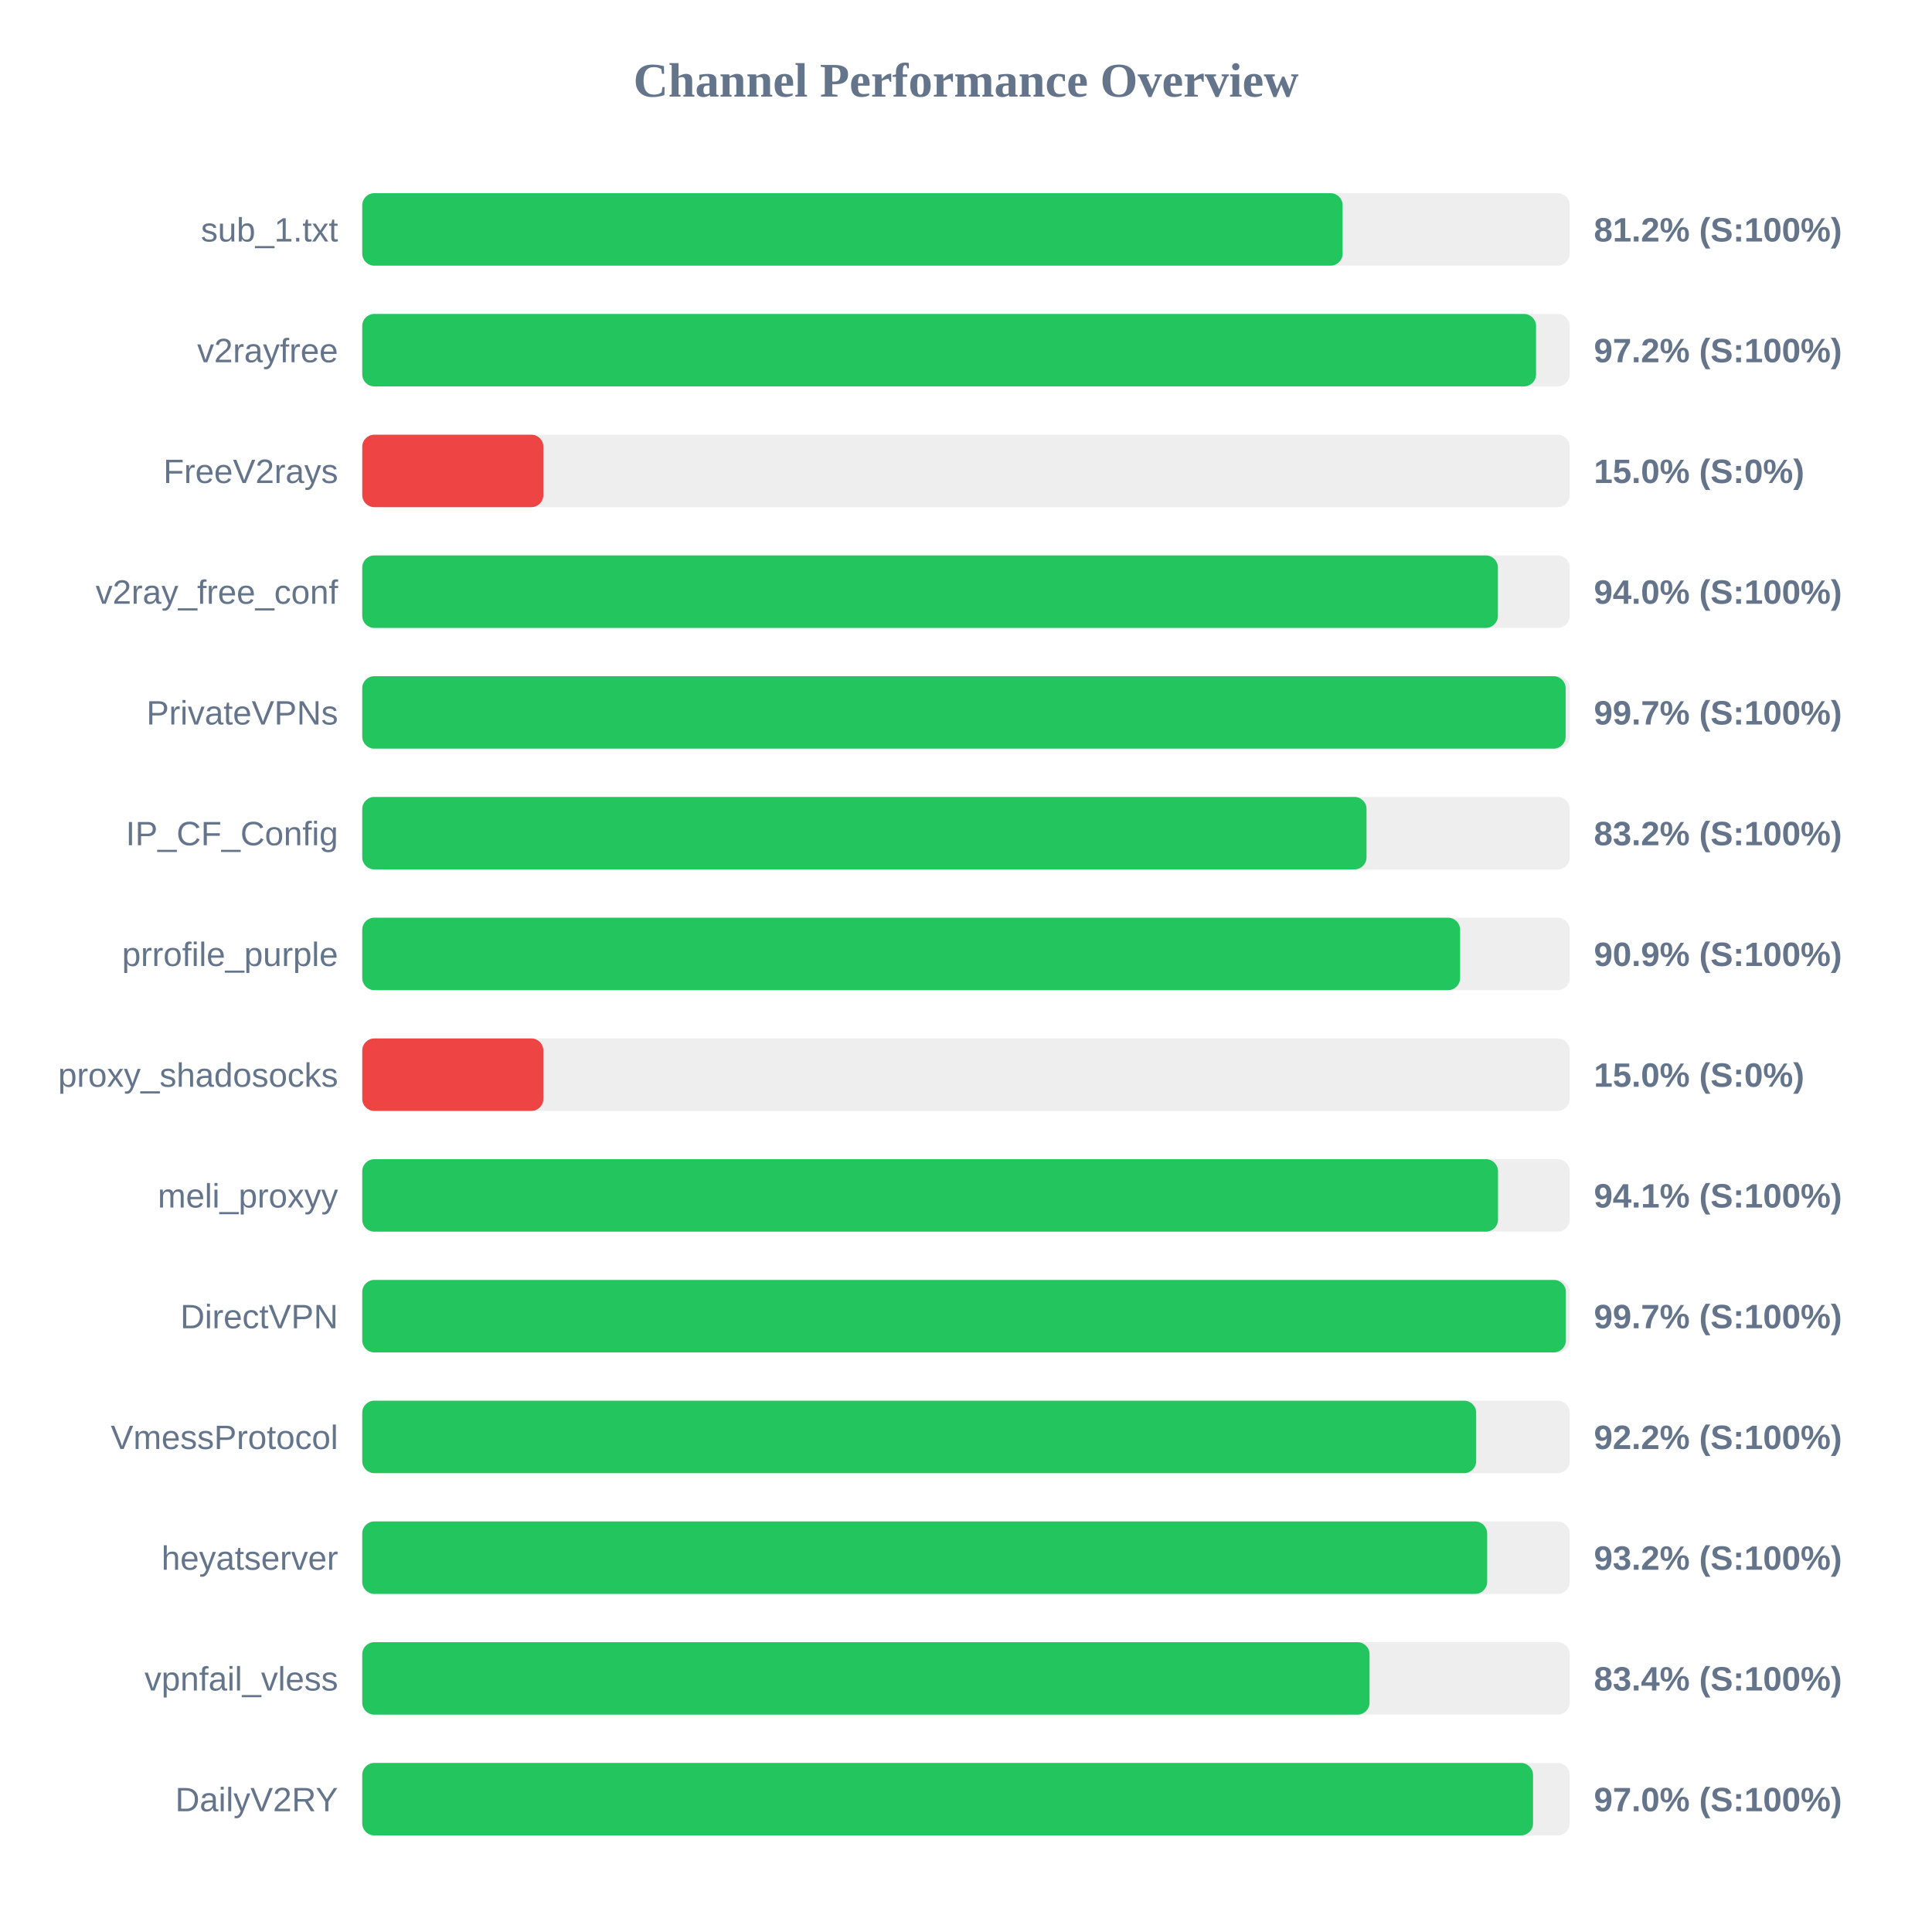
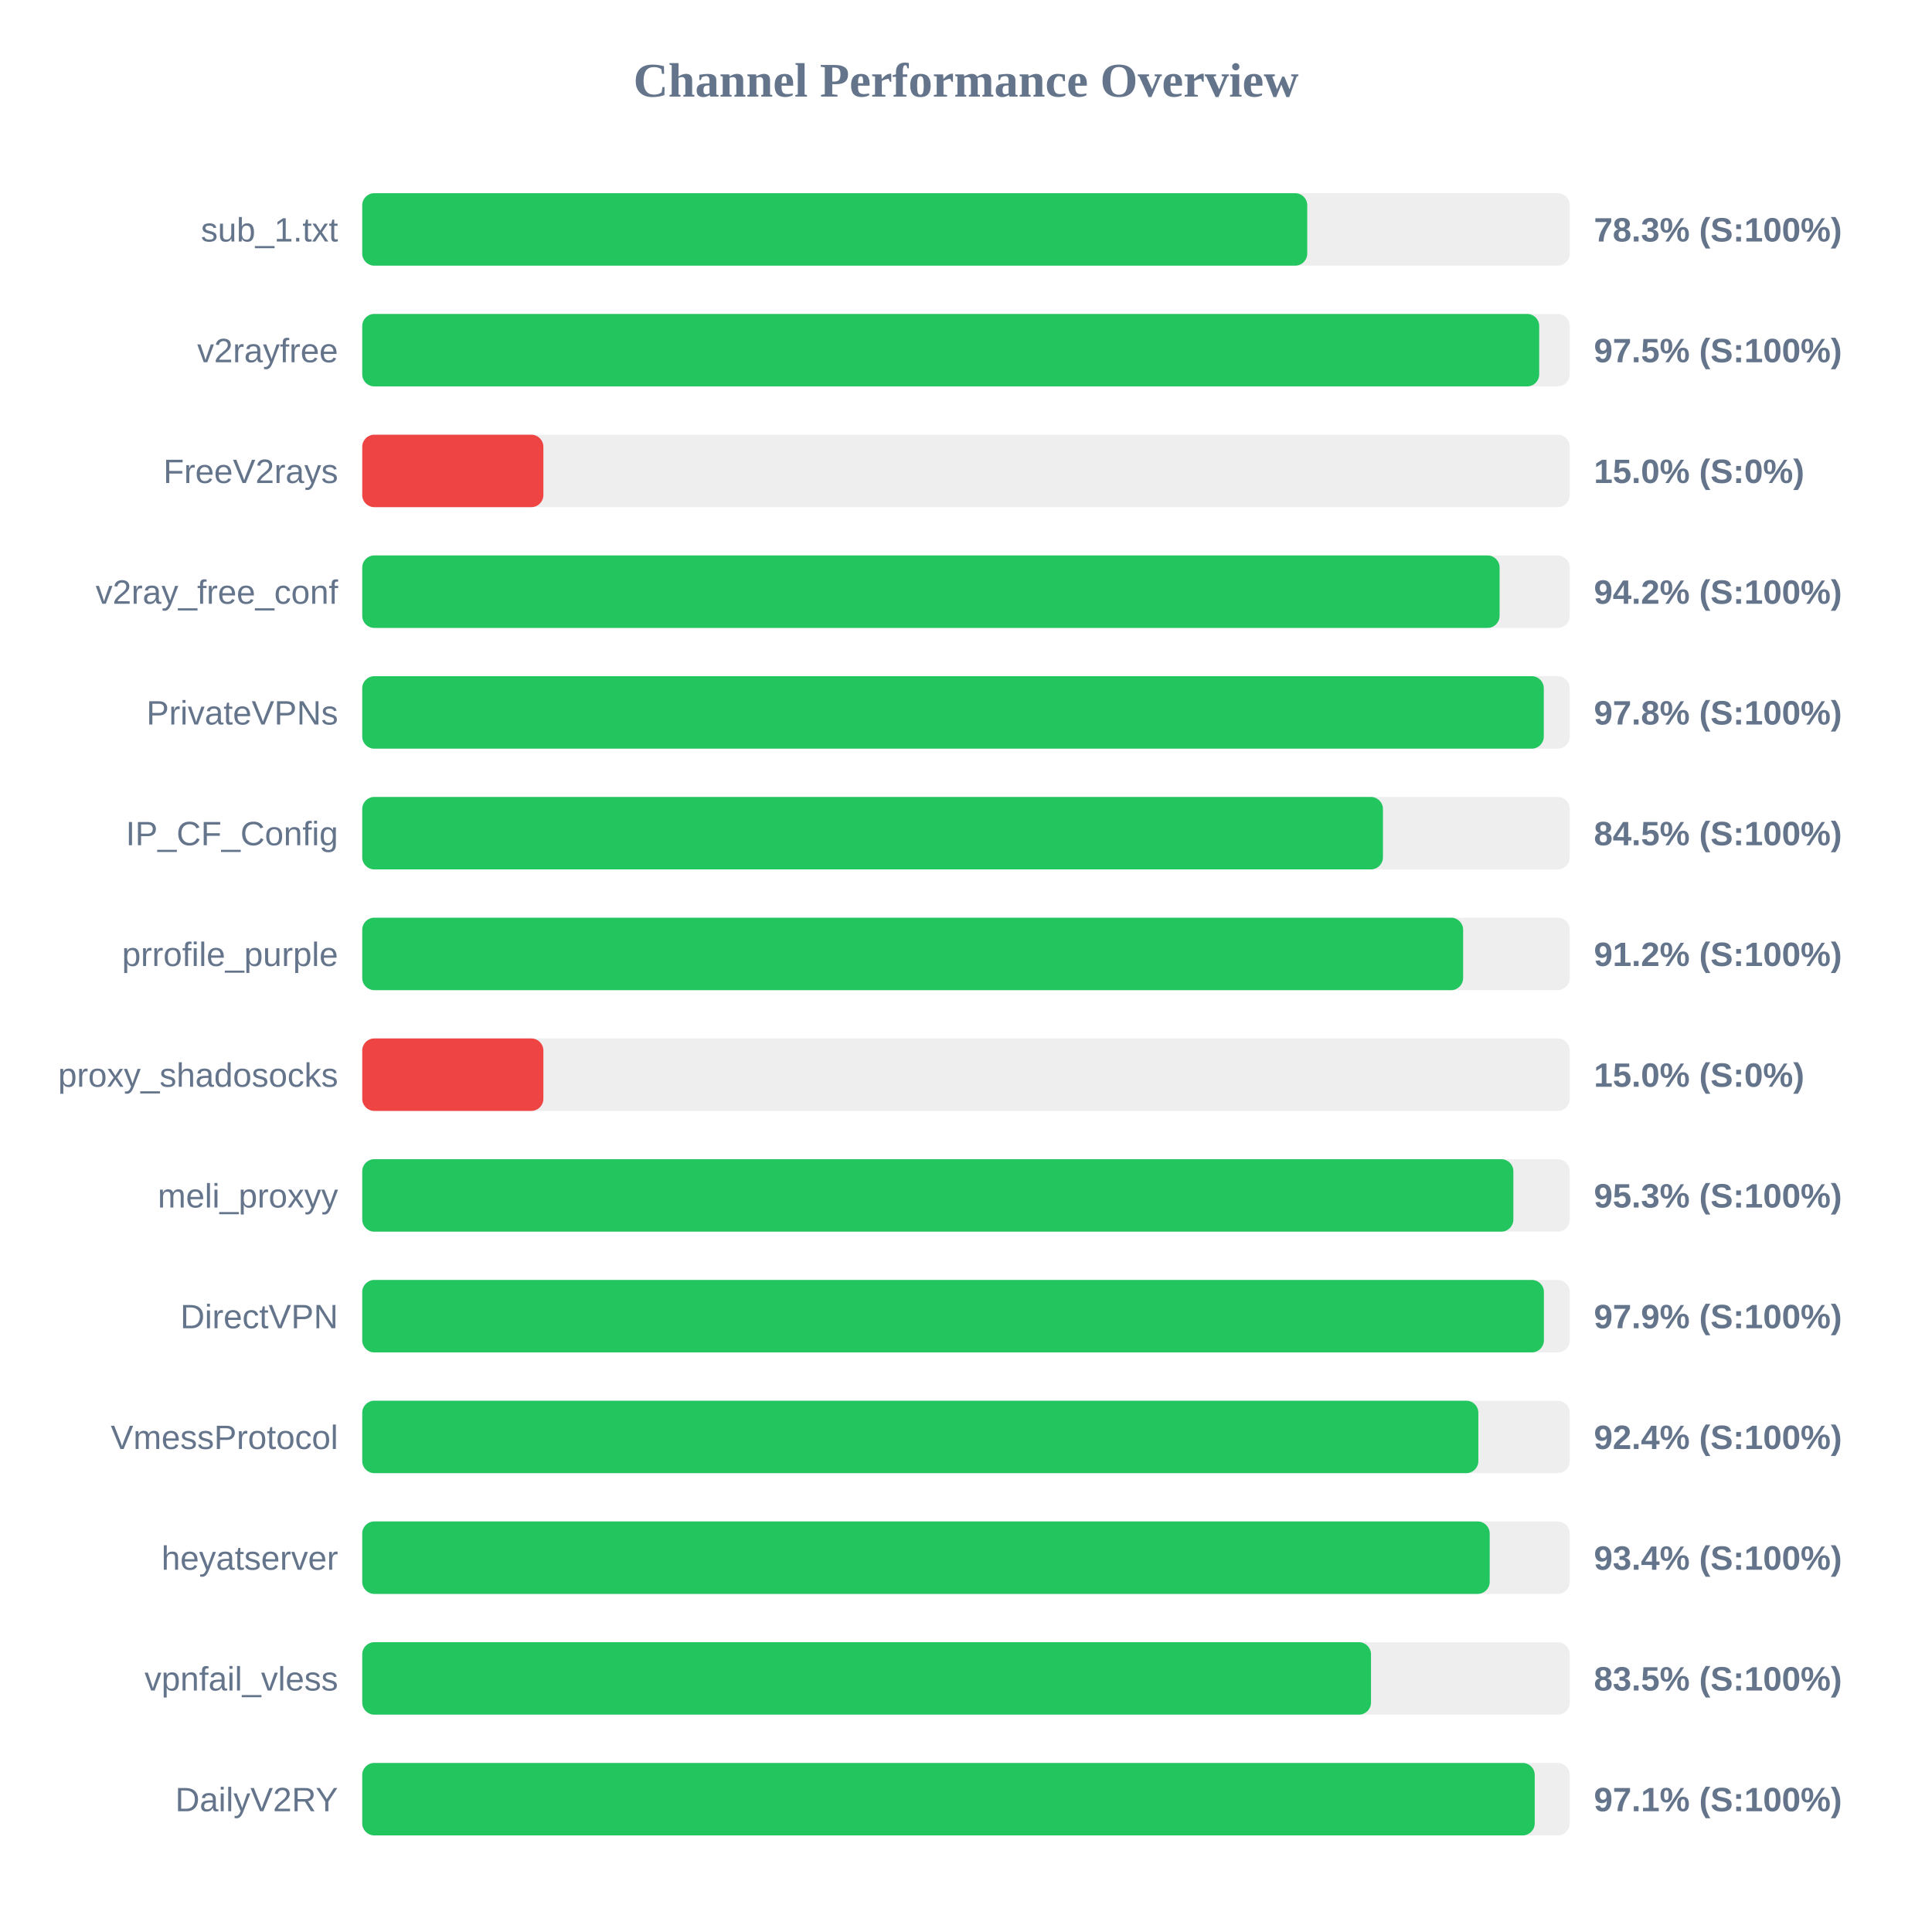
<svg xmlns="http://www.w3.org/2000/svg" width="800" height="800" version="1.1">
  <style>
        .row { font: 14px Arial; fill: #64748b; }
        .score { font: bold 14px Arial; fill: #64748b; }
    </style>
  <text x="400" y="40" text-anchor="middle" font-size="20px" font-weight="bold" fill="#64748b">Channel Performance Overview</text>
  <rect x="150" y="80" width="500" height="30" fill="#eee" rx="5" />
-   <rect x="150" y="80" width="405.95" height="30" fill="#22c55e" rx="5" />
+   <rect x="150" y="80" width="391.3" height="30" fill="#22c55e" rx="5" />
  <text x="140" y="100" text-anchor="end" class="row">sub_1.txt</text>
-   <text x="660" y="100" text-anchor="start" class="score">81.2% (S:100%)</text>
+   <text x="660" y="100" text-anchor="start" class="score">78.3% (S:100%)</text>
  <rect x="150" y="130" width="500" height="30" fill="#eee" rx="5" />
-   <rect x="150" y="130" width="486.05" height="30" fill="#22c55e" rx="5" />
+   <rect x="150" y="130" width="487.35" height="30" fill="#22c55e" rx="5" />
  <text x="140" y="150" text-anchor="end" class="row">v2rayfree</text>
-   <text x="660" y="150" text-anchor="start" class="score">97.2% (S:100%)</text>
+   <text x="660" y="150" text-anchor="start" class="score">97.5% (S:100%)</text>
  <rect x="150" y="180" width="500" height="30" fill="#eee" rx="5" />
  <rect x="150" y="180" width="75.0" height="30" fill="#ef4444" rx="5" />
  <text x="140" y="200" text-anchor="end" class="row">FreeV2rays</text>
  <text x="660" y="200" text-anchor="start" class="score">15.0% (S:0%)</text>
  <rect x="150" y="230" width="500" height="30" fill="#eee" rx="5" />
-   <rect x="150" y="230" width="470.25" height="30" fill="#22c55e" rx="5" />
+   <rect x="150" y="230" width="470.95" height="30" fill="#22c55e" rx="5" />
  <text x="140" y="250" text-anchor="end" class="row">v2ray_free_conf</text>
-   <text x="660" y="250" text-anchor="start" class="score">94.0% (S:100%)</text>
+   <text x="660" y="250" text-anchor="start" class="score">94.2% (S:100%)</text>
  <rect x="150" y="280" width="500" height="30" fill="#eee" rx="5" />
-   <rect x="150" y="280" width="498.3" height="30" fill="#22c55e" rx="5" />
+   <rect x="150" y="280" width="489.25" height="30" fill="#22c55e" rx="5" />
  <text x="140" y="300" text-anchor="end" class="row">PrivateVPNs</text>
-   <text x="660" y="300" text-anchor="start" class="score">99.7% (S:100%)</text>
+   <text x="660" y="300" text-anchor="start" class="score">97.8% (S:100%)</text>
  <rect x="150" y="330" width="500" height="30" fill="#eee" rx="5" />
-   <rect x="150" y="330" width="415.85" height="30" fill="#22c55e" rx="5" />
+   <rect x="150" y="330" width="422.65" height="30" fill="#22c55e" rx="5" />
  <text x="140" y="350" text-anchor="end" class="row">IP_CF_Config</text>
-   <text x="660" y="350" text-anchor="start" class="score">83.2% (S:100%)</text>
+   <text x="660" y="350" text-anchor="start" class="score">84.5% (S:100%)</text>
  <rect x="150" y="380" width="500" height="30" fill="#eee" rx="5" />
-   <rect x="150" y="380" width="454.6" height="30" fill="#22c55e" rx="5" />
+   <rect x="150" y="380" width="455.85" height="30" fill="#22c55e" rx="5" />
  <text x="140" y="400" text-anchor="end" class="row">prrofile_purple</text>
-   <text x="660" y="400" text-anchor="start" class="score">90.9% (S:100%)</text>
+   <text x="660" y="400" text-anchor="start" class="score">91.2% (S:100%)</text>
  <rect x="150" y="430" width="500" height="30" fill="#eee" rx="5" />
  <rect x="150" y="430" width="75.0" height="30" fill="#ef4444" rx="5" />
  <text x="140" y="450" text-anchor="end" class="row">proxy_shadosocks</text>
  <text x="660" y="450" text-anchor="start" class="score">15.0% (S:0%)</text>
  <rect x="150" y="480" width="500" height="30" fill="#eee" rx="5" />
-   <rect x="150" y="480" width="470.3" height="30" fill="#22c55e" rx="5" />
+   <rect x="150" y="480" width="476.65" height="30" fill="#22c55e" rx="5" />
  <text x="140" y="500" text-anchor="end" class="row">meli_proxyy</text>
-   <text x="660" y="500" text-anchor="start" class="score">94.1% (S:100%)</text>
+   <text x="660" y="500" text-anchor="start" class="score">95.3% (S:100%)</text>
  <rect x="150" y="530" width="500" height="30" fill="#eee" rx="5" />
-   <rect x="150" y="530" width="498.4" height="30" fill="#22c55e" rx="5" />
+   <rect x="150" y="530" width="489.3" height="30" fill="#22c55e" rx="5" />
  <text x="140" y="550" text-anchor="end" class="row">DirectVPN</text>
-   <text x="660" y="550" text-anchor="start" class="score">99.7% (S:100%)</text>
+   <text x="660" y="550" text-anchor="start" class="score">97.9% (S:100%)</text>
  <rect x="150" y="580" width="500" height="30" fill="#eee" rx="5" />
-   <rect x="150" y="580" width="461.25" height="30" fill="#22c55e" rx="5" />
+   <rect x="150" y="580" width="462.15" height="30" fill="#22c55e" rx="5" />
  <text x="140" y="600" text-anchor="end" class="row">VmessProtocol</text>
-   <text x="660" y="600" text-anchor="start" class="score">92.2% (S:100%)</text>
+   <text x="660" y="600" text-anchor="start" class="score">92.4% (S:100%)</text>
  <rect x="150" y="630" width="500" height="30" fill="#eee" rx="5" />
-   <rect x="150" y="630" width="465.8" height="30" fill="#22c55e" rx="5" />
+   <rect x="150" y="630" width="466.85" height="30" fill="#22c55e" rx="5" />
  <text x="140" y="650" text-anchor="end" class="row">heyatserver</text>
-   <text x="660" y="650" text-anchor="start" class="score">93.2% (S:100%)</text>
+   <text x="660" y="650" text-anchor="start" class="score">93.4% (S:100%)</text>
  <rect x="150" y="680" width="500" height="30" fill="#eee" rx="5" />
-   <rect x="150" y="680" width="417.1" height="30" fill="#22c55e" rx="5" />
+   <rect x="150" y="680" width="417.7" height="30" fill="#22c55e" rx="5" />
  <text x="140" y="700" text-anchor="end" class="row">vpnfail_vless</text>
-   <text x="660" y="700" text-anchor="start" class="score">83.4% (S:100%)</text>
+   <text x="660" y="700" text-anchor="start" class="score">83.5% (S:100%)</text>
  <rect x="150" y="730" width="500" height="30" fill="#eee" rx="5" />
-   <rect x="150" y="730" width="484.8" height="30" fill="#22c55e" rx="5" />
+   <rect x="150" y="730" width="485.5" height="30" fill="#22c55e" rx="5" />
  <text x="140" y="750" text-anchor="end" class="row">DailyV2RY</text>
-   <text x="660" y="750" text-anchor="start" class="score">97.0% (S:100%)</text>
+   <text x="660" y="750" text-anchor="start" class="score">97.1% (S:100%)</text>
</svg>
